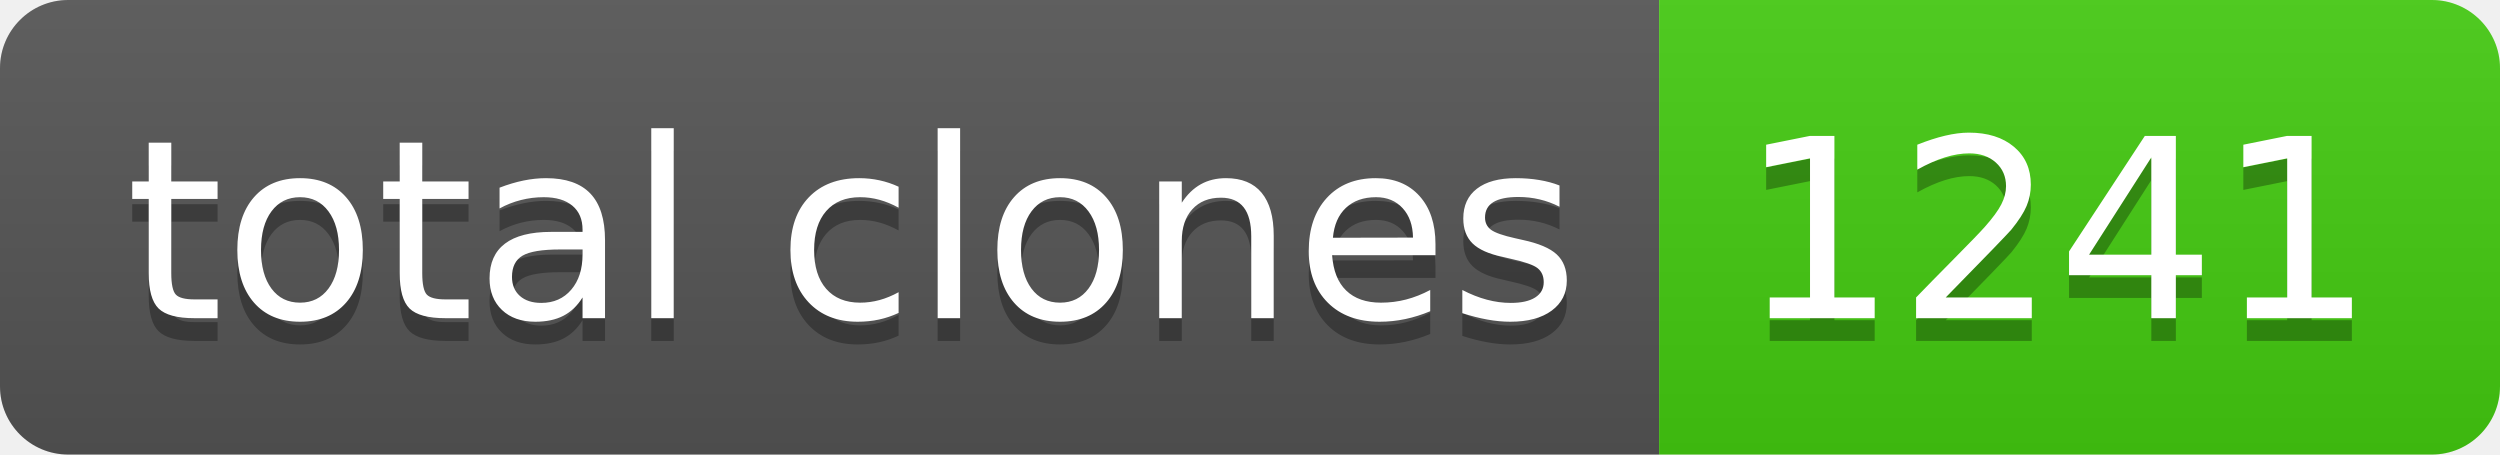
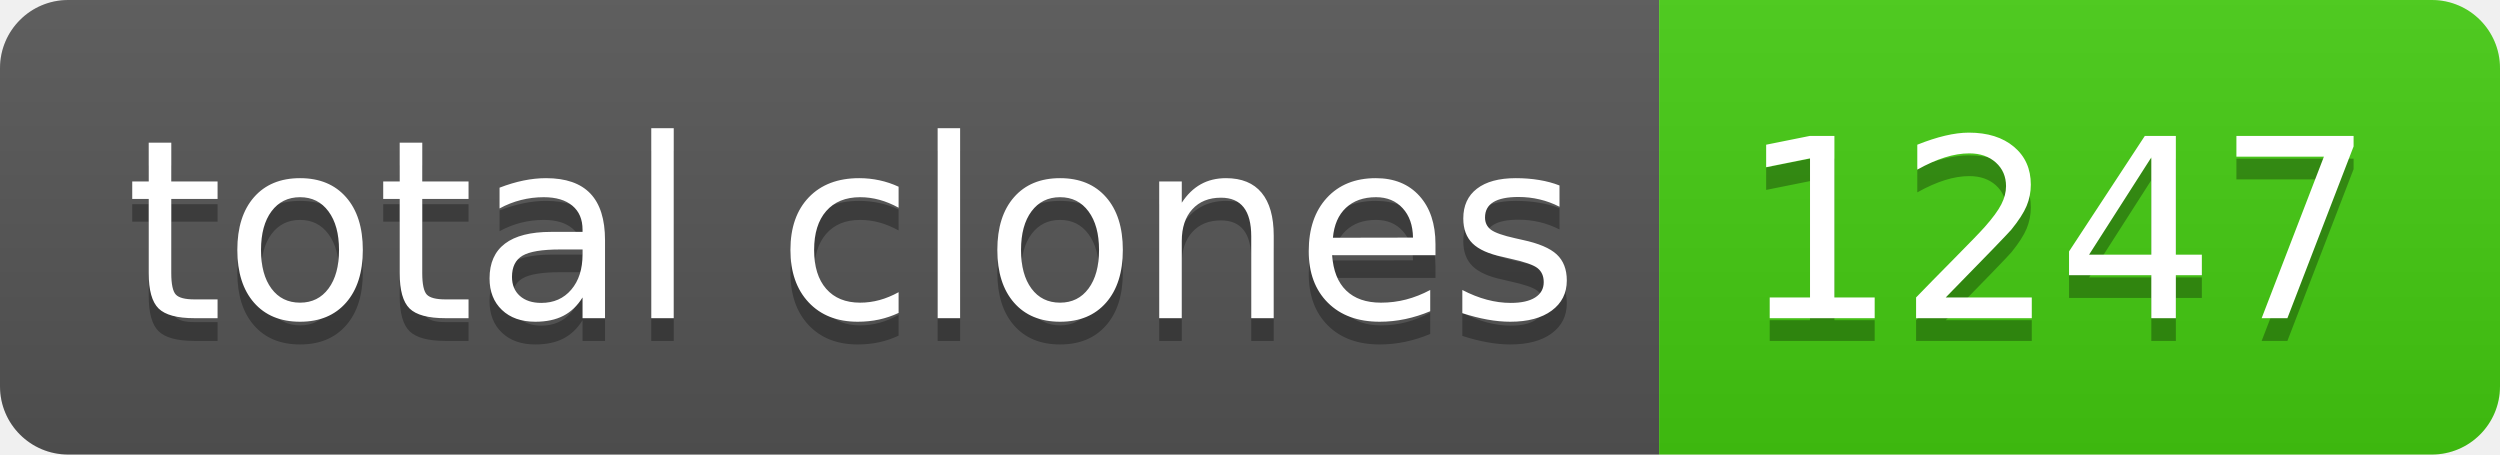
- <svg xmlns="http://www.w3.org/2000/svg" width="110" height="20" role="img" aria-label="total clones: 1241">
+ <svg xmlns="http://www.w3.org/2000/svg" width="110" height="20" role="img" aria-label="total clones: 1247">
  <linearGradient id="s" x2="0" y2="100%">
    <stop offset="0" stop-color="#bbb" stop-opacity=".1" />
    <stop offset="1" stop-opacity=".1" />
  </linearGradient>
  <clipPath id="r">
    <rect width="110" height="20" rx="3" fill="#fff" />
  </clipPath>
  <g clip-path="url(#r)">
    <rect width="73" height="20" fill="#555" />
    <rect x="73" width="37" height="20" fill="#4c1" />
    <rect width="110" height="20" fill="url(#s)" />
  </g>
  <g fill="#fff" text-anchor="middle" font-family="Verdana,Geneva,DejaVu Sans,sans-serif" text-rendering="geometricPrecision" font-size="110">
    <text aria-hidden="true" x="375" y="150" fill="#010101" fill-opacity=".3" transform="scale(.1)" textLength="630">total clones</text>
    <text x="375" y="140" transform="scale(.1)" fill="#fff" textLength="630">total clones</text>
-     <text aria-hidden="true" x="905" y="150" fill="#010101" fill-opacity=".3" transform="scale(.1)" textLength="270">1241</text>
-     <text x="905" y="140" transform="scale(.1)" fill="#fff" textLength="270">1241</text>
+     <text aria-hidden="true" x="905" y="150" fill="#010101" fill-opacity=".3" transform="scale(.1)" textLength="270">1247</text>
+     <text x="905" y="140" transform="scale(.1)" fill="#fff" textLength="270">1247</text>
  </g>
</svg>
